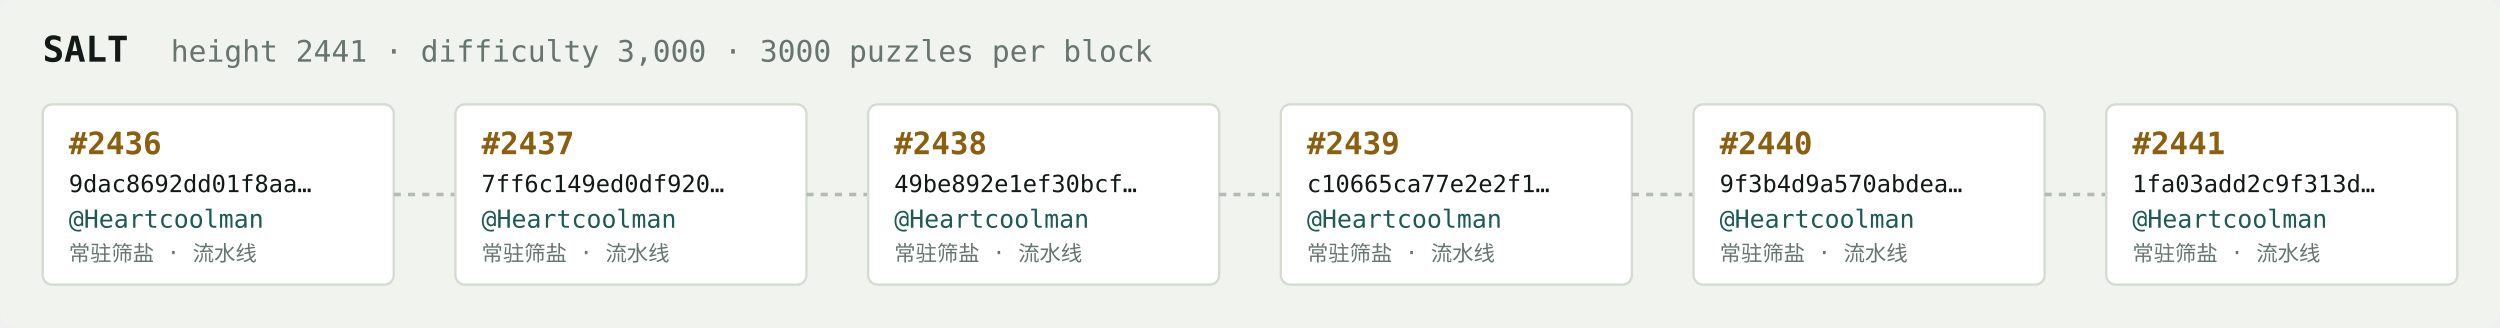
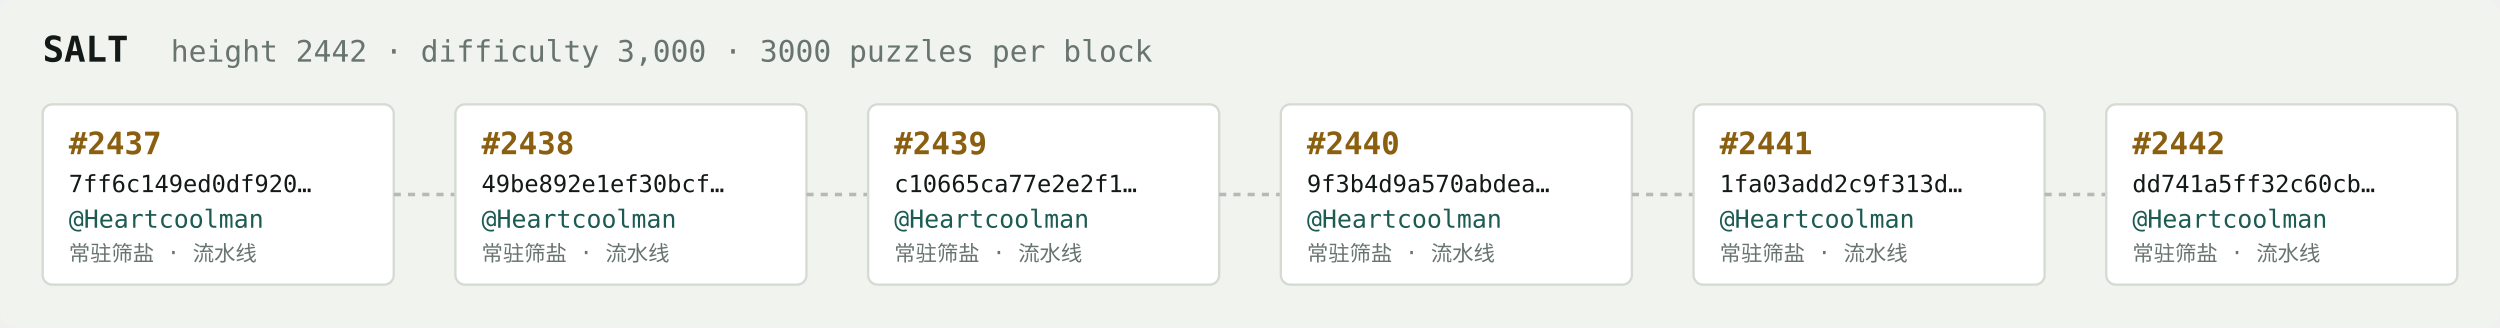
<svg xmlns="http://www.w3.org/2000/svg" width="1054" height="138" viewBox="0 0 1054 138" font-family="ui-monospace,SFMono-Regular,Menlo,monospace">
  <rect fill="#f1f3ef" width="1054" height="138" rx="6" />
  <text x="18" y="26" fill="#121916" font-size="15" font-weight="700">SALT</text>
-   <text x="72" y="26" fill="#68746e" font-size="12.5">height 2441 · difficulty 3,000 · 3000 puzzles per block</text>
+   <text x="72" y="26" fill="#68746e" font-size="12.5">height 2442 · difficulty 3,000 · 3000 puzzles per block</text>
  <rect x="18" y="44" width="148" height="76" rx="4" fill="#ffffff" stroke="#d5dbd2" stroke-width="1" />
-   <text x="29" y="65" fill="#8a5f10" font-size="13" font-weight="700">#2436</text>
-   <text x="29" y="81" fill="#121916" font-size="10">9dac8692dd01f8aa…</text>
+   <text x="29" y="65" fill="#8a5f10" font-size="13" font-weight="700">#2437</text>
+   <text x="29" y="81" fill="#121916" font-size="10">7ff6c149ed0df920…</text>
  <text x="29" y="96" fill="#1c5b52" font-size="10.5">@Heartcoolman</text>
  <text x="29" y="110" fill="#68746e" font-size="9">常驻筛盐 · 流水线</text>
  <line x1="166" y1="82.0" x2="192" y2="82.0" stroke="#b3bcb4" stroke-width="1.5" stroke-dasharray="3 3" />
  <rect x="192" y="44" width="148" height="76" rx="4" fill="#ffffff" stroke="#d5dbd2" stroke-width="1" />
-   <text x="203" y="65" fill="#8a5f10" font-size="13" font-weight="700">#2437</text>
-   <text x="203" y="81" fill="#121916" font-size="10">7ff6c149ed0df920…</text>
+   <text x="203" y="65" fill="#8a5f10" font-size="13" font-weight="700">#2438</text>
+   <text x="203" y="81" fill="#121916" font-size="10">49be892e1ef30bcf…</text>
  <text x="203" y="96" fill="#1c5b52" font-size="10.5">@Heartcoolman</text>
  <text x="203" y="110" fill="#68746e" font-size="9">常驻筛盐 · 流水线</text>
  <line x1="340" y1="82.0" x2="366" y2="82.0" stroke="#b3bcb4" stroke-width="1.5" stroke-dasharray="3 3" />
  <rect x="366" y="44" width="148" height="76" rx="4" fill="#ffffff" stroke="#d5dbd2" stroke-width="1" />
-   <text x="377" y="65" fill="#8a5f10" font-size="13" font-weight="700">#2438</text>
-   <text x="377" y="81" fill="#121916" font-size="10">49be892e1ef30bcf…</text>
+   <text x="377" y="65" fill="#8a5f10" font-size="13" font-weight="700">#2439</text>
+   <text x="377" y="81" fill="#121916" font-size="10">c10665ca77e2e2f1…</text>
  <text x="377" y="96" fill="#1c5b52" font-size="10.5">@Heartcoolman</text>
  <text x="377" y="110" fill="#68746e" font-size="9">常驻筛盐 · 流水线</text>
  <line x1="514" y1="82.0" x2="540" y2="82.0" stroke="#b3bcb4" stroke-width="1.5" stroke-dasharray="3 3" />
  <rect x="540" y="44" width="148" height="76" rx="4" fill="#ffffff" stroke="#d5dbd2" stroke-width="1" />
-   <text x="551" y="65" fill="#8a5f10" font-size="13" font-weight="700">#2439</text>
-   <text x="551" y="81" fill="#121916" font-size="10">c10665ca77e2e2f1…</text>
+   <text x="551" y="65" fill="#8a5f10" font-size="13" font-weight="700">#2440</text>
+   <text x="551" y="81" fill="#121916" font-size="10">9f3b4d9a570abdea…</text>
  <text x="551" y="96" fill="#1c5b52" font-size="10.5">@Heartcoolman</text>
  <text x="551" y="110" fill="#68746e" font-size="9">常驻筛盐 · 流水线</text>
  <line x1="688" y1="82.0" x2="714" y2="82.0" stroke="#b3bcb4" stroke-width="1.5" stroke-dasharray="3 3" />
  <rect x="714" y="44" width="148" height="76" rx="4" fill="#ffffff" stroke="#d5dbd2" stroke-width="1" />
-   <text x="725" y="65" fill="#8a5f10" font-size="13" font-weight="700">#2440</text>
-   <text x="725" y="81" fill="#121916" font-size="10">9f3b4d9a570abdea…</text>
+   <text x="725" y="65" fill="#8a5f10" font-size="13" font-weight="700">#2441</text>
+   <text x="725" y="81" fill="#121916" font-size="10">1fa03add2c9f313d…</text>
  <text x="725" y="96" fill="#1c5b52" font-size="10.5">@Heartcoolman</text>
  <text x="725" y="110" fill="#68746e" font-size="9">常驻筛盐 · 流水线</text>
  <line x1="862" y1="82.0" x2="888" y2="82.0" stroke="#b3bcb4" stroke-width="1.5" stroke-dasharray="3 3" />
  <rect x="888" y="44" width="148" height="76" rx="4" fill="#ffffff" stroke="#d5dbd2" stroke-width="1" />
-   <text x="899" y="65" fill="#8a5f10" font-size="13" font-weight="700">#2441</text>
-   <text x="899" y="81" fill="#121916" font-size="10">1fa03add2c9f313d…</text>
+   <text x="899" y="65" fill="#8a5f10" font-size="13" font-weight="700">#2442</text>
+   <text x="899" y="81" fill="#121916" font-size="10">dd741a5ff32c60cb…</text>
  <text x="899" y="96" fill="#1c5b52" font-size="10.5">@Heartcoolman</text>
  <text x="899" y="110" fill="#68746e" font-size="9">常驻筛盐 · 流水线</text>
</svg>
